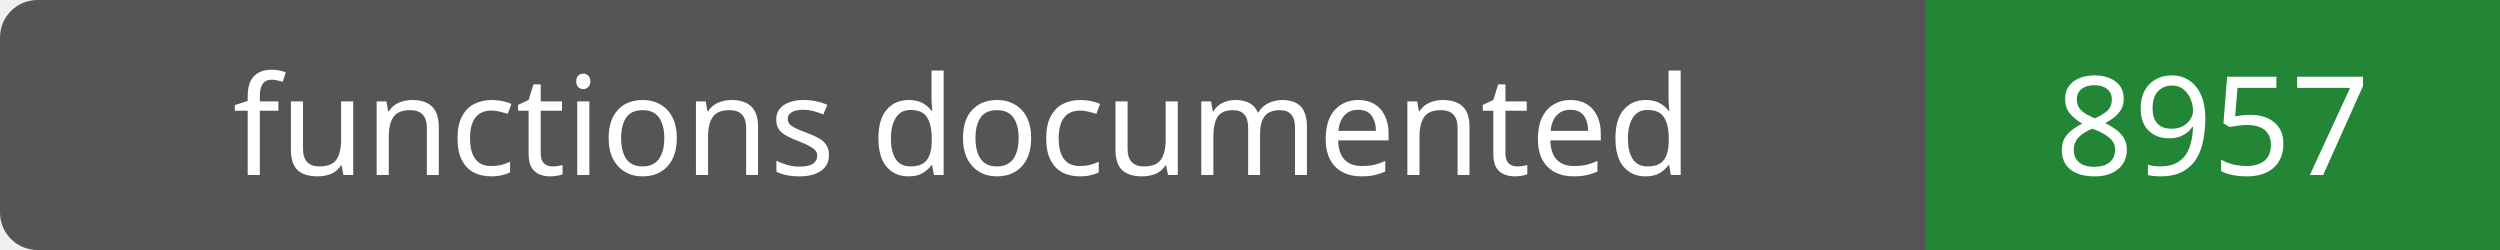
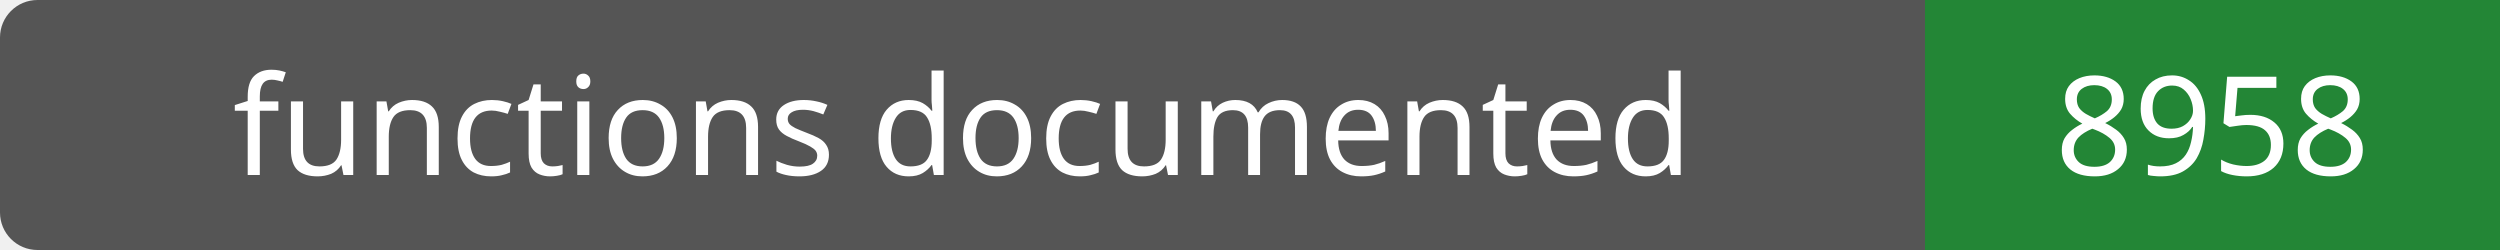
- <svg xmlns="http://www.w3.org/2000/svg" width="200" height="20" role="img" aria-label="functions documented: 8957">
+ <svg xmlns="http://www.w3.org/2000/svg" width="200" height="20" role="img" aria-label="functions documented: 8958">
  <rect width="200" height="20" rx="3" fill="#555" />
  <path fill="#238636" d="M154 0h46v20H154z" />
  <g fill="#fff" text-anchor="middle" font-family="Verdana,sans-serif" font-size="11">
    <text x="77.0" y="14">functions documented</text>
-     <text x="177.0" y="14">8957</text>
+     <text x="177.0" y="14">8958</text>
  </g>
</svg>
